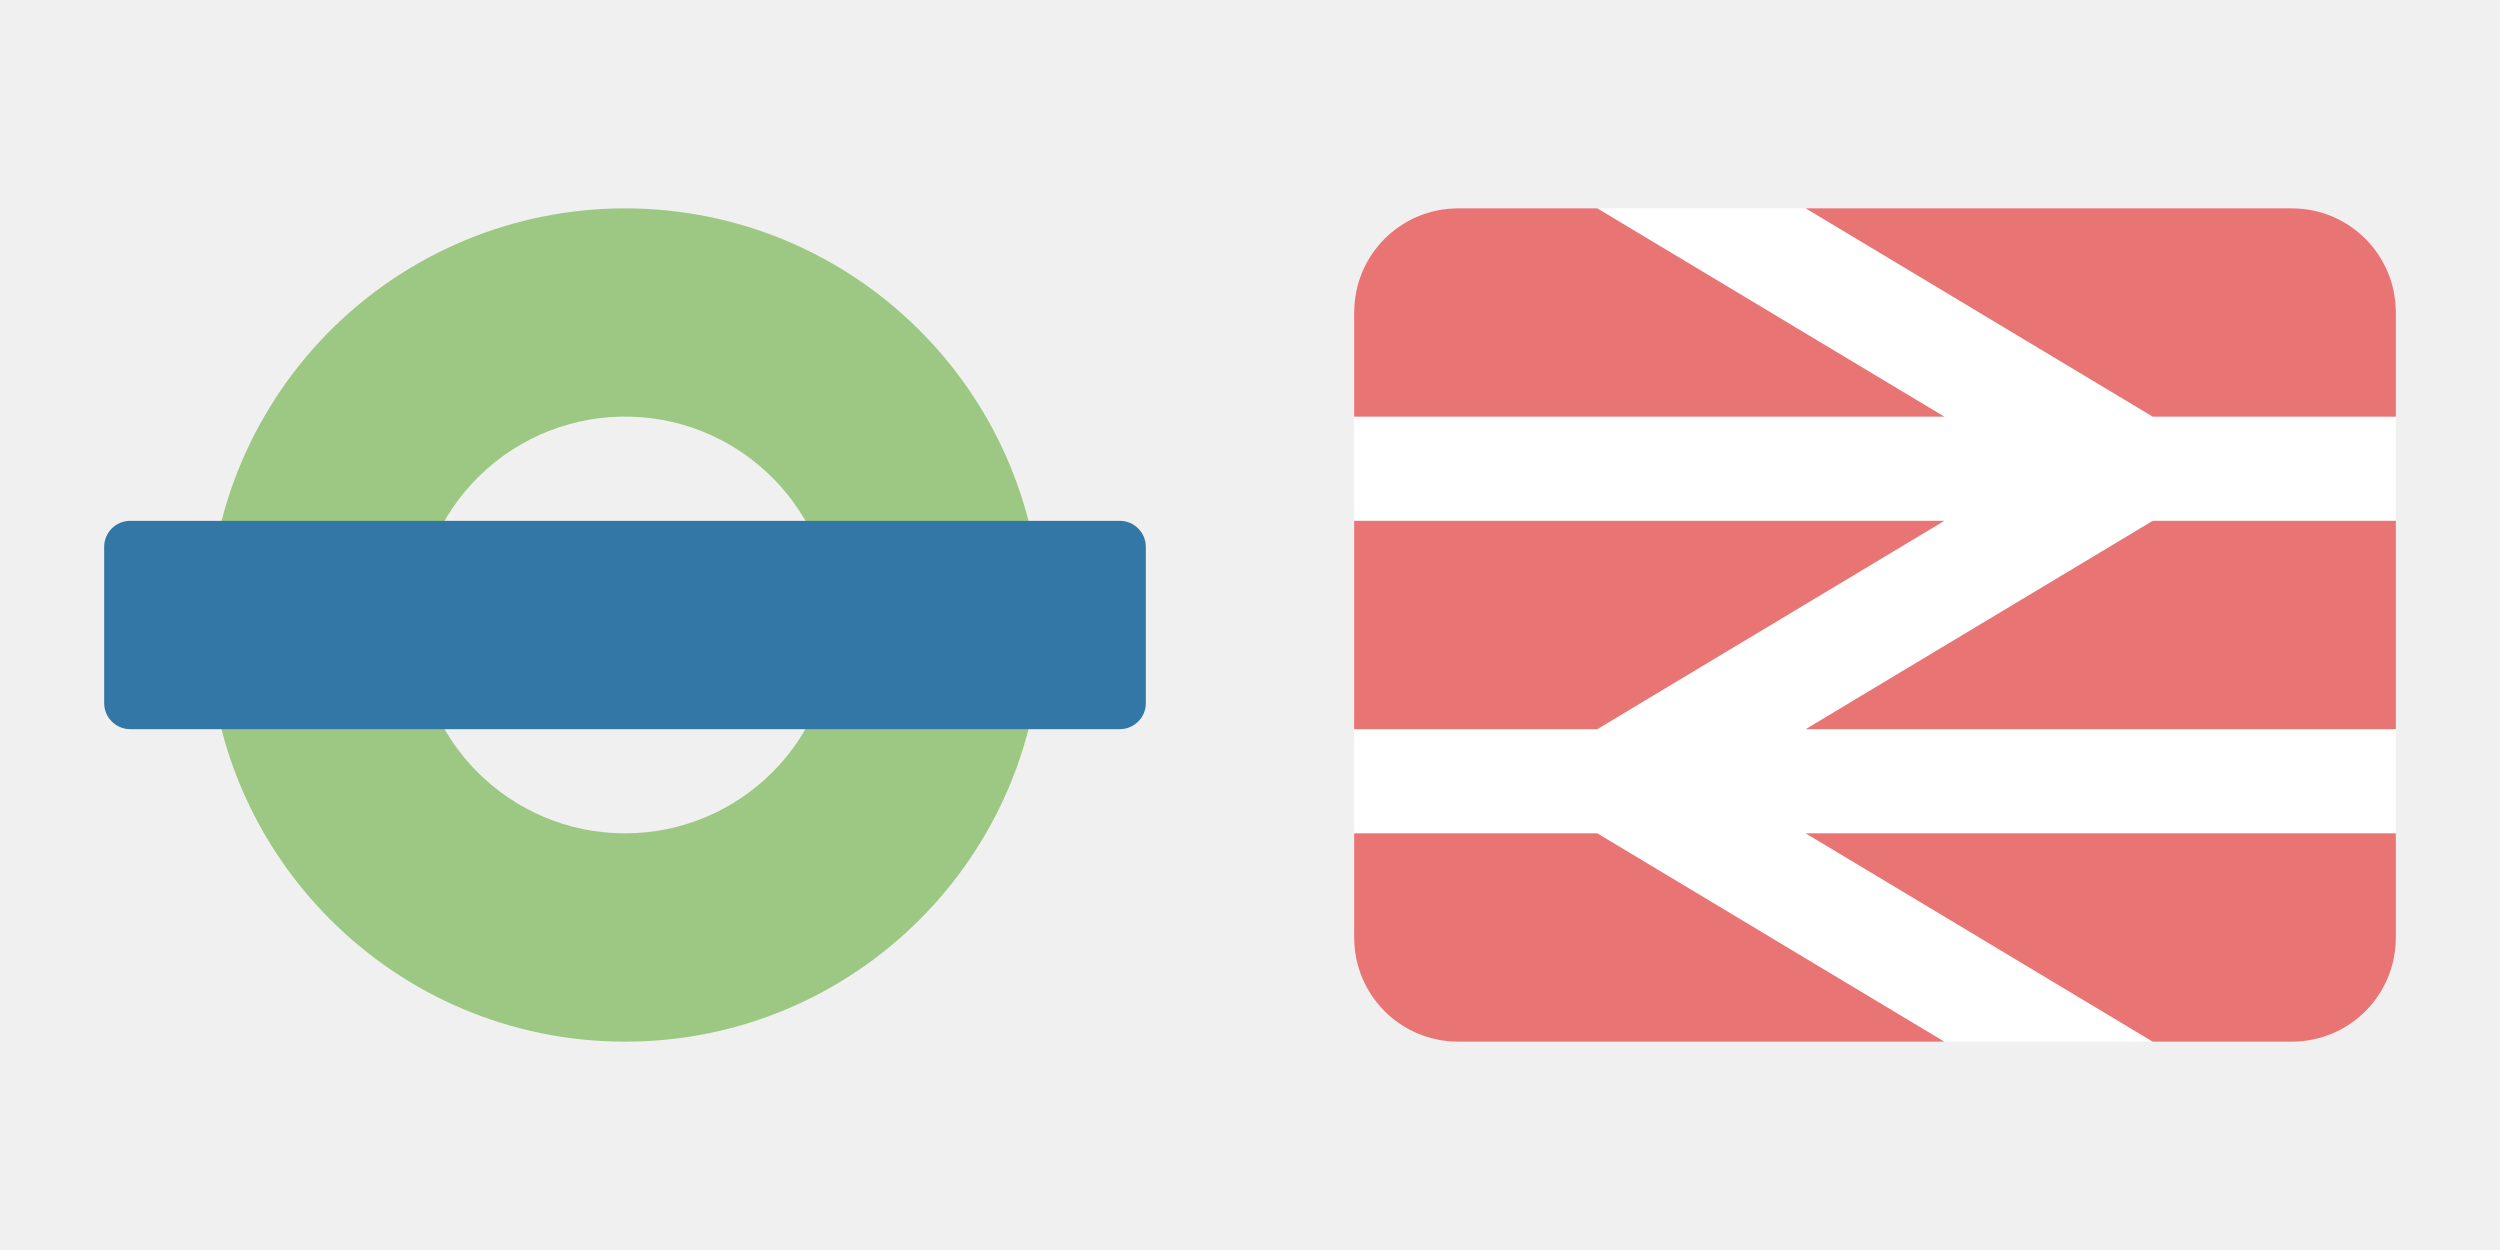
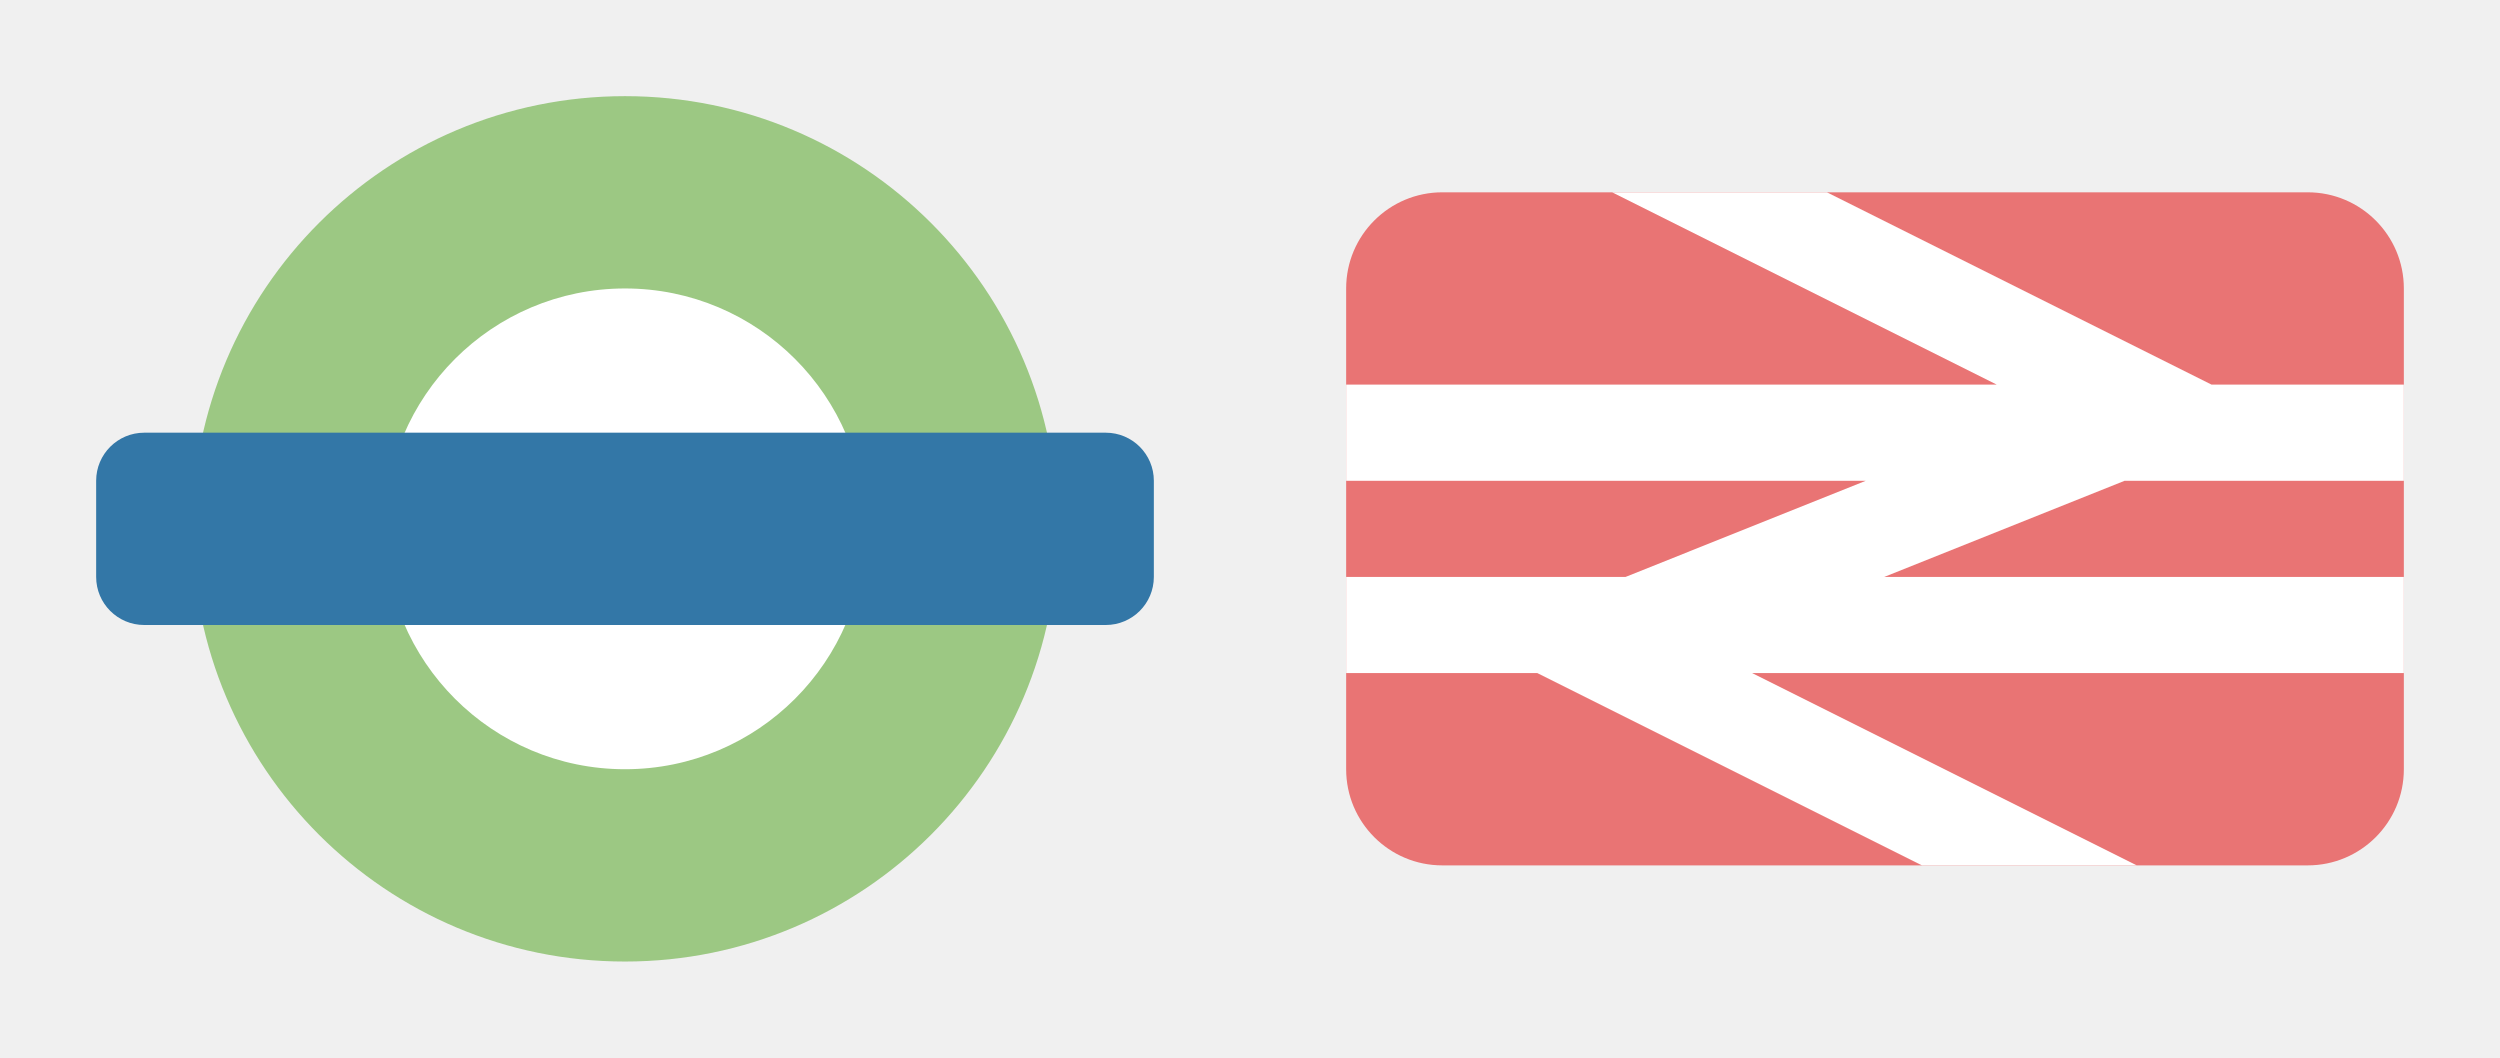
- <svg xmlns="http://www.w3.org/2000/svg" version="1.1" width="24" height="12" id="svg3122" viewBox="0 0 24 12">
+ <svg xmlns="http://www.w3.org/2000/svg" version="1.1" width="26" height="11" id="svg3122" viewBox="0 0 26 11">
  <defs id="defs3124" />
-   <rect style="opacity:1;fill:#ffffff;fill-opacity:1;stroke:none;stroke-width:2;stroke-linecap:round;stroke-linejoin:round;stroke-miterlimit:4;stroke-dasharray:none;stroke-dashoffset:0;stroke-opacity:1;marker:none" id="rect6762" width="10" height="8" x="13" y="2" rx="1" ry="1" />
-   <g transform="matrix(0.4999993,0,0,0.4999993,0,-514.1803)" id="layer0">
-     <path style="color:#000000;display:inline;overflow:visible;visibility:visible;fill:#9cc883;fill-opacity:1;fill-rule:nonzero;stroke:none;stroke-width:0.75;marker:none;enable-background:accumulate" d="M 6.117 2.002 A 4 4 0 0 0 2 6 A 4 4 0 0 0 10 6 A 4 4 0 0 0 6.117 2.002 z M 6.059 4 A 2 2 0 0 1 8 6 A 2 2 0 0 1 4 6 A 2 2 0 0 1 6.059 4 z " transform="matrix(2.000003,0,0,2.000003,0,1028.362)" id="path4187" />
-     <rect width="20" height="4" rx="0.5" ry="0.5" x="2" y="1038.362" id="rect4191" style="color:#000000;display:inline;overflow:visible;visibility:visible;fill:#3377a7;fill-opacity:1;fill-rule:nonzero;stroke:none;stroke-width:1.333;marker:none;enable-background:accumulate" />
+   <g id="g9170" transform="translate(1,-1.000001)">
+     <circle r="2.797" cy="6.5" cx="5.5" id="path5297" style="opacity:1;fill:#ffffff;fill-opacity:1;stroke:none;stroke-width:1;stroke-linecap:round;stroke-linejoin:round;stroke-miterlimit:4;stroke-dasharray:none;stroke-dashoffset:0;stroke-opacity:1;marker:none" />
+     <path id="path3336" d="m 5.5,2 a 4.5,4.5 0 0 0 -4.5,4.5 4.5,4.5 0 0 0 4.5,4.5 4.5,4.5 0 0 0 4.5,-4.5 4.5,4.5 0 0 0 -4.5,-4.5 z m 0,2 a 2.5,2.5 0 0 1 2.5,2.5 2.5,2.5 0 0 1 -2.5,2.5 2.5,2.5 0 0 1 -2.5,-2.5 2.5,2.5 0 0 1 2.5,-2.5 z" style="opacity:1;fill:#9cc883;fill-opacity:1;stroke:none;stroke-width:1;stroke-linecap:round;stroke-linejoin:miter;stroke-miterlimit:4;stroke-dasharray:none;stroke-dashoffset:0;stroke-opacity:1" />
+     <rect rx="0.5" ry="0.5" y="5.5" x="0" height="2" width="11" id="rect3354" style="opacity:1;fill:#3377a7;fill-opacity:1;stroke:none;stroke-width:1;stroke-linecap:round;stroke-linejoin:miter;stroke-miterlimit:4;stroke-dasharray:none;stroke-dashoffset:0;stroke-opacity:1" />
  </g>
-   <g transform="translate(12,-1040.362)" id="layer1">
-     <path style="color:#000000;display:inline;overflow:visible;visibility:visible;fill:#e97474;fill-opacity:1;fill-rule:nonzero;stroke:none;stroke-width:1.333;marker:none;enable-background:accumulate" d="M 14 2 C 13.446 2 13 2.446 13 3 L 13 4 L 18.666 4 L 15.334 2 L 14 2 z M 17.334 2 L 20.666 4 L 23 4 L 23 3 C 23 2.446 22.554 2 22 2 L 17.334 2 z M 13 5 L 13 7 L 15.334 7 L 18.666 5 L 13 5 z M 20.666 5 L 17.334 7 L 23 7 L 23 5 L 20.666 5 z M 13 8 L 13 9 C 13 9.554 13.446 10 14 10 L 18.666 10 L 15.334 8 L 13 8 z M 17.334 8 L 20.666 10 L 22 10 C 22.554 10 23 9.554 23 9 L 23 8 L 17.334 8 z " transform="translate(-12,1040.362)" id="rect3025" />
+   <g id="g11745" transform="translate(14)">
+     <g id="g11616-1">
+       <rect style="opacity:1;fill:#e97474;fill-opacity:1;stroke:none;stroke-width:1;stroke-linecap:butt;stroke-linejoin:miter;stroke-miterlimit:4;stroke-dasharray:none;stroke-dashoffset:0;stroke-opacity:1;marker:none" id="rect4720-3" width="11" height="7" x="0" y="2" rx="1" ry="1" />
+       <path style="opacity:1;fill:#ffffff;fill-opacity:1;stroke:none;stroke-width:1;stroke-linecap:butt;stroke-linejoin:miter;stroke-miterlimit:4;stroke-dasharray:none;stroke-dashoffset:0;stroke-opacity:1;marker:none" d="m 2.766,2 4,2 L 0,4 0,5 5.404,5 2.906,6 0,6 l 0,1 1.988,0 4,2 2.234,0 -4,-2 L 11,7 11,6 5.596,6 l 2.5,-1 L 11,5 11,4 9,4 5,2 Z" id="rect4710-0" />
+     </g>
  </g>
</svg>
